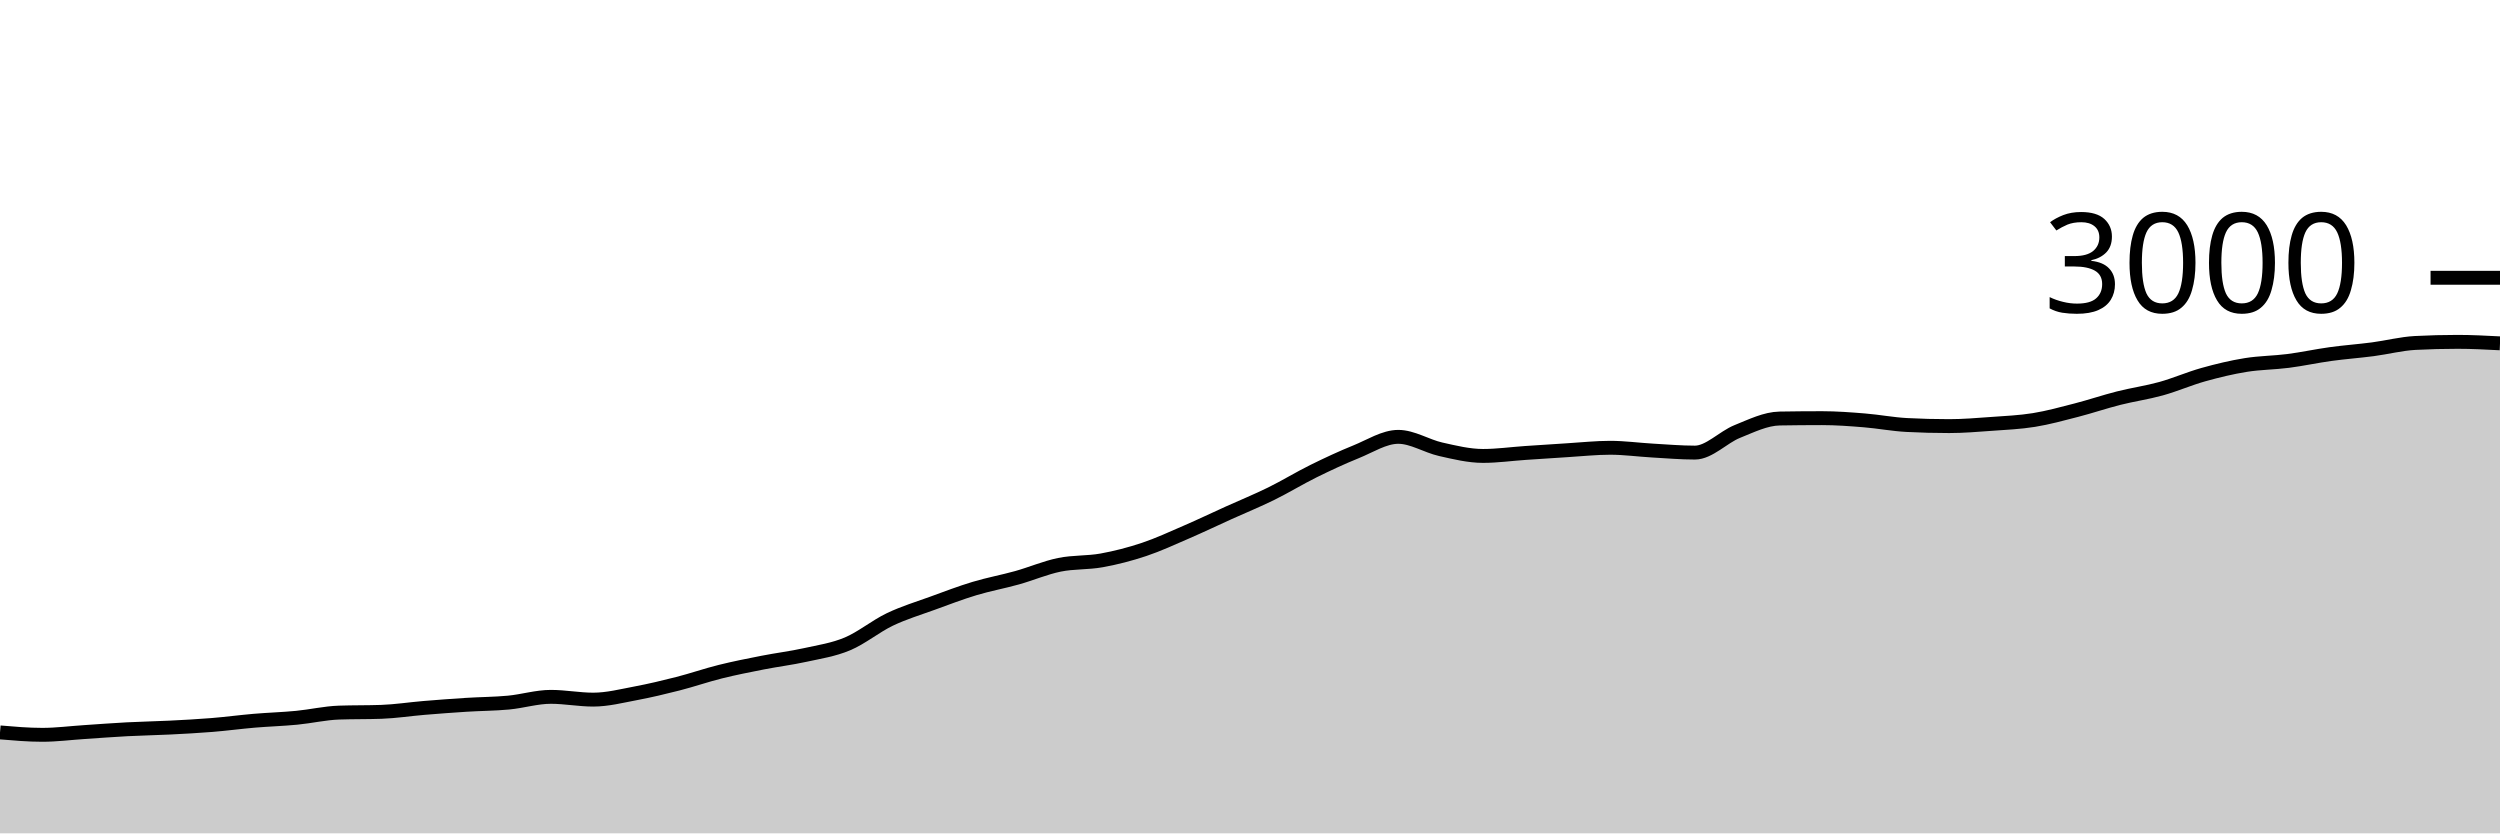
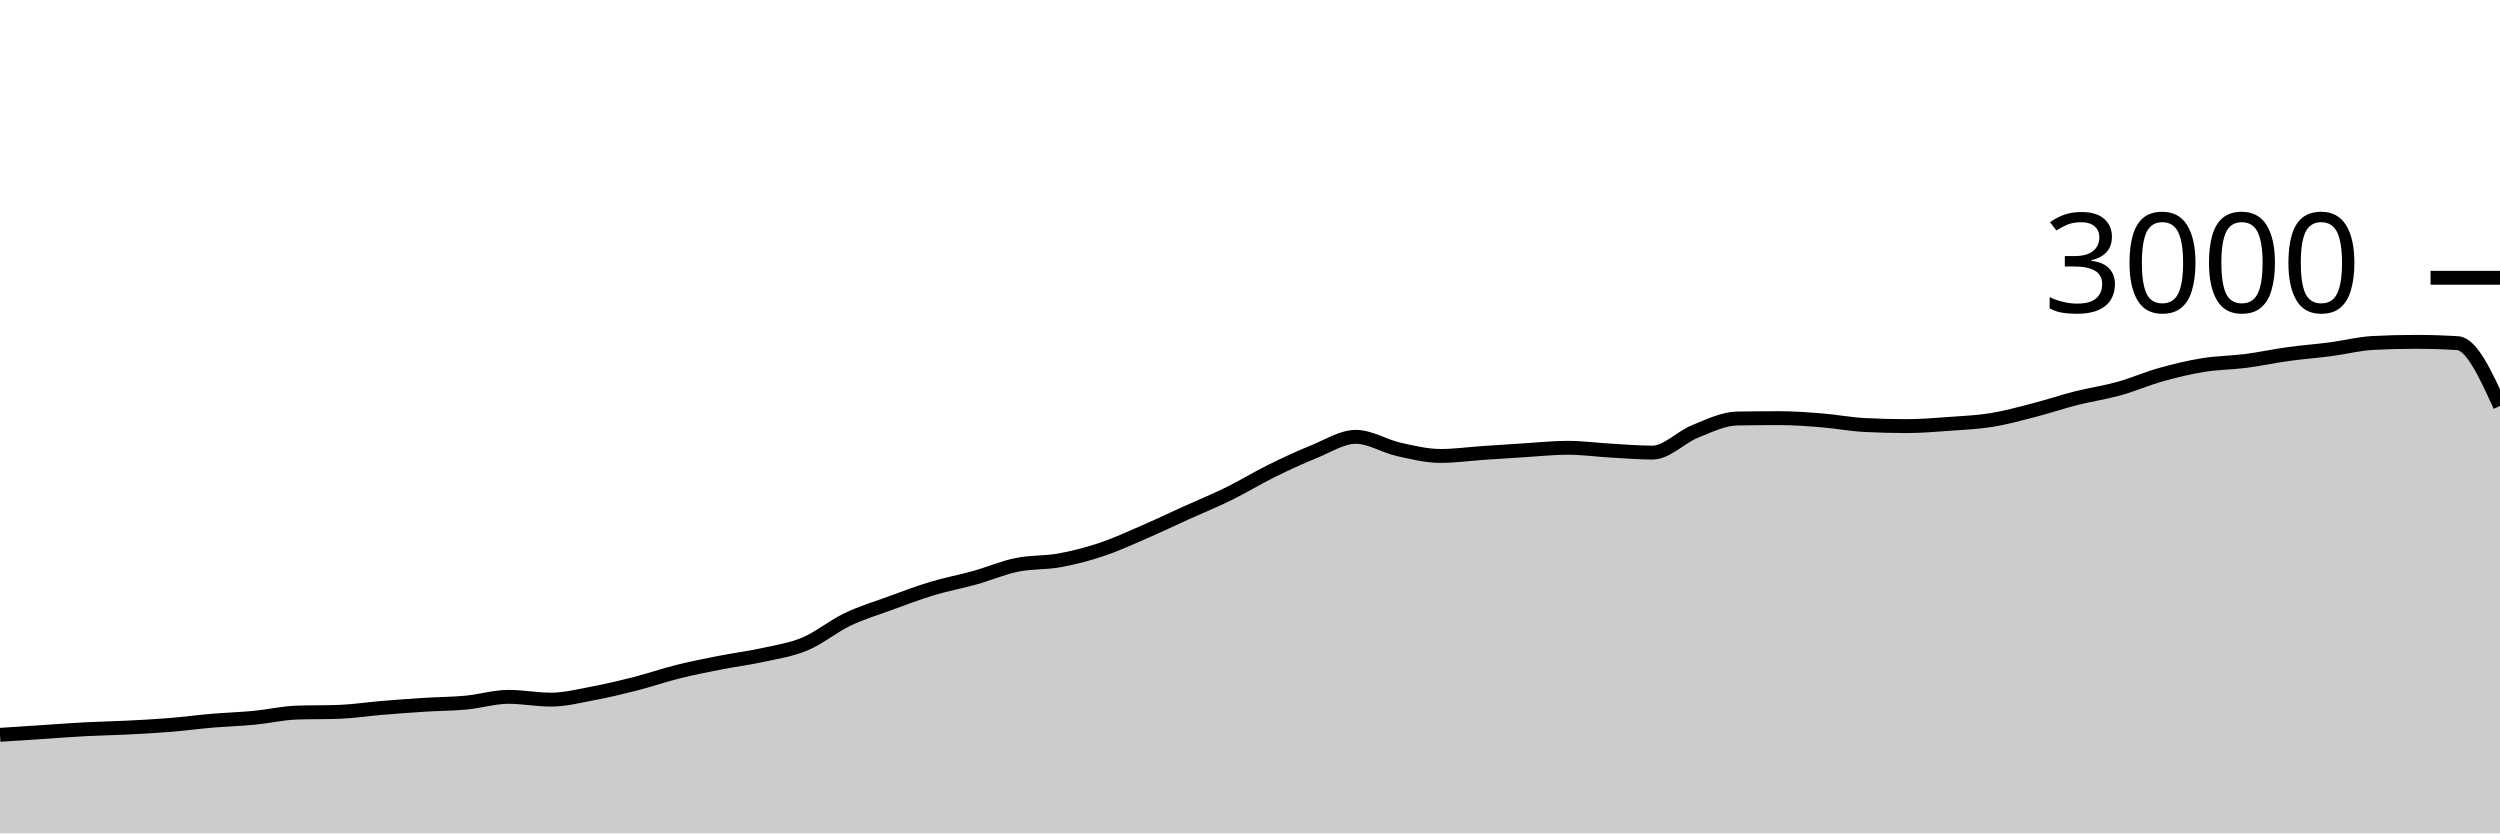
<svg xmlns="http://www.w3.org/2000/svg" viewBox="0 0 180 60">
  <g transform="translate(0,20)">
-     <path class="area" fill="rgba(0, 0, 0, 0.2)" d="M0,32.733C1.017,32.82,2.034,32.907,3.051,32.907C4.068,32.907,5.085,32.773,6.102,32.707C7.119,32.64,8.136,32.56,9.153,32.507C10.169,32.453,11.186,32.438,12.203,32.387C13.22,32.336,14.237,32.282,15.254,32.2C16.271,32.118,17.288,31.98,18.305,31.893C19.322,31.807,20.339,31.778,21.356,31.68C22.373,31.582,23.39,31.342,24.407,31.307C25.424,31.271,26.441,31.289,27.458,31.253C28.475,31.218,29.492,31.058,30.508,30.973C31.525,30.889,32.542,30.811,33.559,30.747C34.576,30.682,35.593,30.682,36.61,30.587C37.627,30.491,38.644,30.173,39.661,30.173C40.678,30.173,41.695,30.373,42.712,30.373C43.729,30.373,44.746,30.111,45.763,29.92C46.78,29.729,47.797,29.487,48.814,29.227C49.831,28.967,50.847,28.613,51.864,28.36C52.881,28.107,53.898,27.907,54.915,27.707C55.932,27.507,56.949,27.384,57.966,27.16C58.983,26.936,60,26.787,61.017,26.36C62.034,25.933,63.051,25.087,64.068,24.6C65.085,24.113,66.102,23.811,67.119,23.44C68.136,23.069,69.153,22.68,70.169,22.373C71.186,22.067,72.203,21.884,73.22,21.6C74.237,21.316,75.254,20.876,76.271,20.667C77.288,20.458,78.305,20.531,79.322,20.347C80.339,20.162,81.356,19.9,82.373,19.56C83.39,19.22,84.407,18.747,85.424,18.307C86.441,17.867,87.458,17.38,88.475,16.92C89.492,16.46,90.508,16.047,91.525,15.547C92.542,15.047,93.559,14.422,94.576,13.92C95.593,13.418,96.61,12.944,97.627,12.533C98.644,12.122,99.661,11.453,100.678,11.453C101.695,11.453,102.712,12.118,103.729,12.347C104.746,12.576,105.763,12.827,106.78,12.827C107.797,12.827,108.814,12.682,109.831,12.613C110.847,12.544,111.864,12.476,112.881,12.413C113.898,12.351,114.915,12.24,115.932,12.24C116.949,12.24,117.966,12.382,118.983,12.44C120,12.498,121.017,12.587,122.034,12.587C123.051,12.587,124.068,11.476,125.085,11.067C126.102,10.658,127.119,10.151,128.136,10.133C129.153,10.116,130.169,10.107,131.186,10.107C132.203,10.107,133.22,10.184,134.237,10.267C135.254,10.349,136.271,10.547,137.288,10.6C138.305,10.653,139.322,10.68,140.339,10.68C141.356,10.68,142.373,10.593,143.39,10.52C144.407,10.447,145.424,10.404,146.441,10.24C147.458,10.076,148.475,9.796,149.492,9.533C150.508,9.271,151.525,8.924,152.542,8.667C153.559,8.409,154.576,8.269,155.593,7.987C156.61,7.704,157.627,7.258,158.644,6.973C159.661,6.689,160.678,6.444,161.695,6.28C162.712,6.116,163.729,6.118,164.746,5.987C165.763,5.856,166.78,5.633,167.797,5.493C168.814,5.353,169.831,5.28,170.847,5.147C171.864,5.013,172.881,4.747,173.898,4.693C174.915,4.64,175.932,4.613,176.949,4.613C177.966,4.613,178.983,4.667,180,4.72L180,40C178.983,40,177.966,40,176.949,40C175.932,40,174.915,40,173.898,40C172.881,40,171.864,40,170.847,40C169.831,40,168.814,40,167.797,40C166.78,40,165.763,40,164.746,40C163.729,40,162.712,40,161.695,40C160.678,40,159.661,40,158.644,40C157.627,40,156.61,40,155.593,40C154.576,40,153.559,40,152.542,40C151.525,40,150.508,40,149.492,40C148.475,40,147.458,40,146.441,40C145.424,40,144.407,40,143.39,40C142.373,40,141.356,40,140.339,40C139.322,40,138.305,40,137.288,40C136.271,40,135.254,40,134.237,40C133.22,40,132.203,40,131.186,40C130.169,40,129.153,40,128.136,40C127.119,40,126.102,40,125.085,40C124.068,40,123.051,40,122.034,40C121.017,40,120,40,118.983,40C117.966,40,116.949,40,115.932,40C114.915,40,113.898,40,112.881,40C111.864,40,110.847,40,109.831,40C108.814,40,107.797,40,106.78,40C105.763,40,104.746,40,103.729,40C102.712,40,101.695,40,100.678,40C99.661,40,98.644,40,97.627,40C96.61,40,95.593,40,94.576,40C93.559,40,92.542,40,91.525,40C90.508,40,89.492,40,88.475,40C87.458,40,86.441,40,85.424,40C84.407,40,83.39,40,82.373,40C81.356,40,80.339,40,79.322,40C78.305,40,77.288,40,76.271,40C75.254,40,74.237,40,73.22,40C72.203,40,71.186,40,70.169,40C69.153,40,68.136,40,67.119,40C66.102,40,65.085,40,64.068,40C63.051,40,62.034,40,61.017,40C60,40,58.983,40,57.966,40C56.949,40,55.932,40,54.915,40C53.898,40,52.881,40,51.864,40C50.847,40,49.831,40,48.814,40C47.797,40,46.78,40,45.763,40C44.746,40,43.729,40,42.712,40C41.695,40,40.678,40,39.661,40C38.644,40,37.627,40,36.61,40C35.593,40,34.576,40,33.559,40C32.542,40,31.525,40,30.508,40C29.492,40,28.475,40,27.458,40C26.441,40,25.424,40,24.407,40C23.39,40,22.373,40,21.356,40C20.339,40,19.322,40,18.305,40C17.288,40,16.271,40,15.254,40C14.237,40,13.22,40,12.203,40C11.186,40,10.169,40,9.153,40C8.136,40,7.119,40,6.102,40C5.085,40,4.068,40,3.051,40C2.034,40,1.017,40,0,40Z" />
-     <path class="line" stroke="black" fill="none" d="M0,32.733C1.017,32.82,2.034,32.907,3.051,32.907C4.068,32.907,5.085,32.773,6.102,32.707C7.119,32.64,8.136,32.56,9.153,32.507C10.169,32.453,11.186,32.438,12.203,32.387C13.22,32.336,14.237,32.282,15.254,32.2C16.271,32.118,17.288,31.98,18.305,31.893C19.322,31.807,20.339,31.778,21.356,31.68C22.373,31.582,23.39,31.342,24.407,31.307C25.424,31.271,26.441,31.289,27.458,31.253C28.475,31.218,29.492,31.058,30.508,30.973C31.525,30.889,32.542,30.811,33.559,30.747C34.576,30.682,35.593,30.682,36.61,30.587C37.627,30.491,38.644,30.173,39.661,30.173C40.678,30.173,41.695,30.373,42.712,30.373C43.729,30.373,44.746,30.111,45.763,29.92C46.78,29.729,47.797,29.487,48.814,29.227C49.831,28.967,50.847,28.613,51.864,28.36C52.881,28.107,53.898,27.907,54.915,27.707C55.932,27.507,56.949,27.384,57.966,27.16C58.983,26.936,60,26.787,61.017,26.36C62.034,25.933,63.051,25.087,64.068,24.6C65.085,24.113,66.102,23.811,67.119,23.44C68.136,23.069,69.153,22.68,70.169,22.373C71.186,22.067,72.203,21.884,73.22,21.6C74.237,21.316,75.254,20.876,76.271,20.667C77.288,20.458,78.305,20.531,79.322,20.347C80.339,20.162,81.356,19.9,82.373,19.56C83.39,19.22,84.407,18.747,85.424,18.307C86.441,17.867,87.458,17.38,88.475,16.92C89.492,16.46,90.508,16.047,91.525,15.547C92.542,15.047,93.559,14.422,94.576,13.92C95.593,13.418,96.61,12.944,97.627,12.533C98.644,12.122,99.661,11.453,100.678,11.453C101.695,11.453,102.712,12.118,103.729,12.347C104.746,12.576,105.763,12.827,106.78,12.827C107.797,12.827,108.814,12.682,109.831,12.613C110.847,12.544,111.864,12.476,112.881,12.413C113.898,12.351,114.915,12.24,115.932,12.24C116.949,12.24,117.966,12.382,118.983,12.44C120,12.498,121.017,12.587,122.034,12.587C123.051,12.587,124.068,11.476,125.085,11.067C126.102,10.658,127.119,10.151,128.136,10.133C129.153,10.116,130.169,10.107,131.186,10.107C132.203,10.107,133.22,10.184,134.237,10.267C135.254,10.349,136.271,10.547,137.288,10.6C138.305,10.653,139.322,10.68,140.339,10.68C141.356,10.68,142.373,10.593,143.39,10.52C144.407,10.447,145.424,10.404,146.441,10.24C147.458,10.076,148.475,9.796,149.492,9.533C150.508,9.271,151.525,8.924,152.542,8.667C153.559,8.409,154.576,8.269,155.593,7.987C156.61,7.704,157.627,7.258,158.644,6.973C159.661,6.689,160.678,6.444,161.695,6.28C162.712,6.116,163.729,6.118,164.746,5.987C165.763,5.856,166.78,5.633,167.797,5.493C168.814,5.353,169.831,5.28,170.847,5.147C171.864,5.013,172.881,4.747,173.898,4.693C174.915,4.64,175.932,4.613,176.949,4.613C177.966,4.613,178.983,4.667,180,4.72" />
+     <path class="area" fill="rgba(0, 0, 0, 0.2)" d="M0,32.907C1.017,32.84,2.034,32.773,3.051,32.707C4.068,32.64,5.085,32.56,6.102,32.507C7.119,32.453,8.136,32.438,9.153,32.387C10.169,32.336,11.186,32.282,12.203,32.2C13.22,32.118,14.237,31.98,15.254,31.893C16.271,31.807,17.288,31.778,18.305,31.68C19.322,31.582,20.339,31.342,21.356,31.307C22.373,31.271,23.39,31.289,24.407,31.253C25.424,31.218,26.441,31.058,27.458,30.973C28.475,30.889,29.492,30.811,30.508,30.747C31.525,30.682,32.542,30.682,33.559,30.587C34.576,30.491,35.593,30.173,36.61,30.173C37.627,30.173,38.644,30.373,39.661,30.373C40.678,30.373,41.695,30.111,42.712,29.92C43.729,29.729,44.746,29.487,45.763,29.227C46.78,28.967,47.797,28.613,48.814,28.36C49.831,28.107,50.847,27.907,51.864,27.707C52.881,27.507,53.898,27.384,54.915,27.16C55.932,26.936,56.949,26.787,57.966,26.36C58.983,25.933,60,25.087,61.017,24.6C62.034,24.113,63.051,23.811,64.068,23.44C65.085,23.069,66.102,22.68,67.119,22.373C68.136,22.067,69.153,21.884,70.169,21.6C71.186,21.316,72.203,20.876,73.22,20.667C74.237,20.458,75.254,20.531,76.271,20.347C77.288,20.162,78.305,19.9,79.322,19.56C80.339,19.22,81.356,18.747,82.373,18.307C83.39,17.867,84.407,17.38,85.424,16.92C86.441,16.46,87.458,16.047,88.475,15.547C89.492,15.047,90.508,14.422,91.525,13.92C92.542,13.418,93.559,12.944,94.576,12.533C95.593,12.122,96.61,11.453,97.627,11.453C98.644,11.453,99.661,12.118,100.678,12.347C101.695,12.576,102.712,12.827,103.729,12.827C104.746,12.827,105.763,12.682,106.78,12.613C107.797,12.544,108.814,12.476,109.831,12.413C110.847,12.351,111.864,12.24,112.881,12.24C113.898,12.24,114.915,12.382,115.932,12.44C116.949,12.498,117.966,12.587,118.983,12.587C120,12.587,121.017,11.476,122.034,11.067C123.051,10.658,124.068,10.151,125.085,10.133C126.102,10.116,127.119,10.107,128.136,10.107C129.153,10.107,130.169,10.184,131.186,10.267C132.203,10.349,133.22,10.547,134.237,10.6C135.254,10.653,136.271,10.68,137.288,10.68C138.305,10.68,139.322,10.593,140.339,10.52C141.356,10.447,142.373,10.404,143.39,10.24C144.407,10.076,145.424,9.796,146.441,9.533C147.458,9.271,148.475,8.924,149.492,8.667C150.508,8.409,151.525,8.269,152.542,7.987C153.559,7.704,154.576,7.258,155.593,6.973C156.61,6.689,157.627,6.444,158.644,6.28C159.661,6.116,160.678,6.118,161.695,5.987C162.712,5.856,163.729,5.633,164.746,5.493C165.763,5.353,166.78,5.28,167.797,5.147C168.814,5.013,169.831,4.747,170.847,4.693C171.864,4.64,172.881,4.613,173.898,4.613C174.915,4.613,175.932,4.644,176.949,4.707C177.966,4.769,178.983,6.998,180,9.227L180,40C178.983,40,177.966,40,176.949,40C175.932,40,174.915,40,173.898,40C172.881,40,171.864,40,170.847,40C169.831,40,168.814,40,167.797,40C166.78,40,165.763,40,164.746,40C163.729,40,162.712,40,161.695,40C160.678,40,159.661,40,158.644,40C157.627,40,156.61,40,155.593,40C154.576,40,153.559,40,152.542,40C151.525,40,150.508,40,149.492,40C148.475,40,147.458,40,146.441,40C145.424,40,144.407,40,143.39,40C142.373,40,141.356,40,140.339,40C139.322,40,138.305,40,137.288,40C136.271,40,135.254,40,134.237,40C133.22,40,132.203,40,131.186,40C130.169,40,129.153,40,128.136,40C127.119,40,126.102,40,125.085,40C124.068,40,123.051,40,122.034,40C121.017,40,120,40,118.983,40C117.966,40,116.949,40,115.932,40C114.915,40,113.898,40,112.881,40C111.864,40,110.847,40,109.831,40C108.814,40,107.797,40,106.78,40C105.763,40,104.746,40,103.729,40C102.712,40,101.695,40,100.678,40C99.661,40,98.644,40,97.627,40C96.61,40,95.593,40,94.576,40C93.559,40,92.542,40,91.525,40C90.508,40,89.492,40,88.475,40C87.458,40,86.441,40,85.424,40C84.407,40,83.39,40,82.373,40C81.356,40,80.339,40,79.322,40C78.305,40,77.288,40,76.271,40C75.254,40,74.237,40,73.22,40C72.203,40,71.186,40,70.169,40C69.153,40,68.136,40,67.119,40C66.102,40,65.085,40,64.068,40C63.051,40,62.034,40,61.017,40C60,40,58.983,40,57.966,40C56.949,40,55.932,40,54.915,40C53.898,40,52.881,40,51.864,40C50.847,40,49.831,40,48.814,40C47.797,40,46.78,40,45.763,40C44.746,40,43.729,40,42.712,40C41.695,40,40.678,40,39.661,40C38.644,40,37.627,40,36.61,40C35.593,40,34.576,40,33.559,40C32.542,40,31.525,40,30.508,40C29.492,40,28.475,40,27.458,40C26.441,40,25.424,40,24.407,40C23.39,40,22.373,40,21.356,40C20.339,40,19.322,40,18.305,40C17.288,40,16.271,40,15.254,40C14.237,40,13.22,40,12.203,40C11.186,40,10.169,40,9.153,40C8.136,40,7.119,40,6.102,40C5.085,40,4.068,40,3.051,40C2.034,40,1.017,40,0,40Z" />
+     <path class="line" stroke="black" fill="none" d="M0,32.907C1.017,32.84,2.034,32.773,3.051,32.707C4.068,32.64,5.085,32.56,6.102,32.507C7.119,32.453,8.136,32.438,9.153,32.387C10.169,32.336,11.186,32.282,12.203,32.2C13.22,32.118,14.237,31.98,15.254,31.893C16.271,31.807,17.288,31.778,18.305,31.68C19.322,31.582,20.339,31.342,21.356,31.307C22.373,31.271,23.39,31.289,24.407,31.253C25.424,31.218,26.441,31.058,27.458,30.973C28.475,30.889,29.492,30.811,30.508,30.747C31.525,30.682,32.542,30.682,33.559,30.587C34.576,30.491,35.593,30.173,36.61,30.173C37.627,30.173,38.644,30.373,39.661,30.373C40.678,30.373,41.695,30.111,42.712,29.92C43.729,29.729,44.746,29.487,45.763,29.227C46.78,28.967,47.797,28.613,48.814,28.36C49.831,28.107,50.847,27.907,51.864,27.707C52.881,27.507,53.898,27.384,54.915,27.16C55.932,26.936,56.949,26.787,57.966,26.36C58.983,25.933,60,25.087,61.017,24.6C62.034,24.113,63.051,23.811,64.068,23.44C65.085,23.069,66.102,22.68,67.119,22.373C68.136,22.067,69.153,21.884,70.169,21.6C71.186,21.316,72.203,20.876,73.22,20.667C74.237,20.458,75.254,20.531,76.271,20.347C77.288,20.162,78.305,19.9,79.322,19.56C80.339,19.22,81.356,18.747,82.373,18.307C83.39,17.867,84.407,17.38,85.424,16.92C86.441,16.46,87.458,16.047,88.475,15.547C89.492,15.047,90.508,14.422,91.525,13.92C92.542,13.418,93.559,12.944,94.576,12.533C95.593,12.122,96.61,11.453,97.627,11.453C98.644,11.453,99.661,12.118,100.678,12.347C101.695,12.576,102.712,12.827,103.729,12.827C104.746,12.827,105.763,12.682,106.78,12.613C107.797,12.544,108.814,12.476,109.831,12.413C110.847,12.351,111.864,12.24,112.881,12.24C113.898,12.24,114.915,12.382,115.932,12.44C116.949,12.498,117.966,12.587,118.983,12.587C120,12.587,121.017,11.476,122.034,11.067C123.051,10.658,124.068,10.151,125.085,10.133C126.102,10.116,127.119,10.107,128.136,10.107C129.153,10.107,130.169,10.184,131.186,10.267C132.203,10.349,133.22,10.547,134.237,10.6C135.254,10.653,136.271,10.68,137.288,10.68C138.305,10.68,139.322,10.593,140.339,10.52C141.356,10.447,142.373,10.404,143.39,10.24C144.407,10.076,145.424,9.796,146.441,9.533C147.458,9.271,148.475,8.924,149.492,8.667C150.508,8.409,151.525,8.269,152.542,7.987C153.559,7.704,154.576,7.258,155.593,6.973C156.61,6.689,157.627,6.444,158.644,6.28C159.661,6.116,160.678,6.118,161.695,5.987C162.712,5.856,163.729,5.633,164.746,5.493C165.763,5.353,166.78,5.28,167.797,5.147C168.814,5.013,169.831,4.747,170.847,4.693C171.864,4.64,172.881,4.613,173.898,4.613C174.915,4.613,175.932,4.644,176.949,4.707C177.966,4.769,178.983,6.998,180,9.227" />
    <path class="axis-ceiling" stroke-width="1" stroke="black" fill="none" d="M175,0L180,0" />
    <text class="axis-ceiling-label" font-family="sans-serif" text-anchor="end" font-size="10px" x="170" y="2.5">3000</text>
  </g>
</svg>
